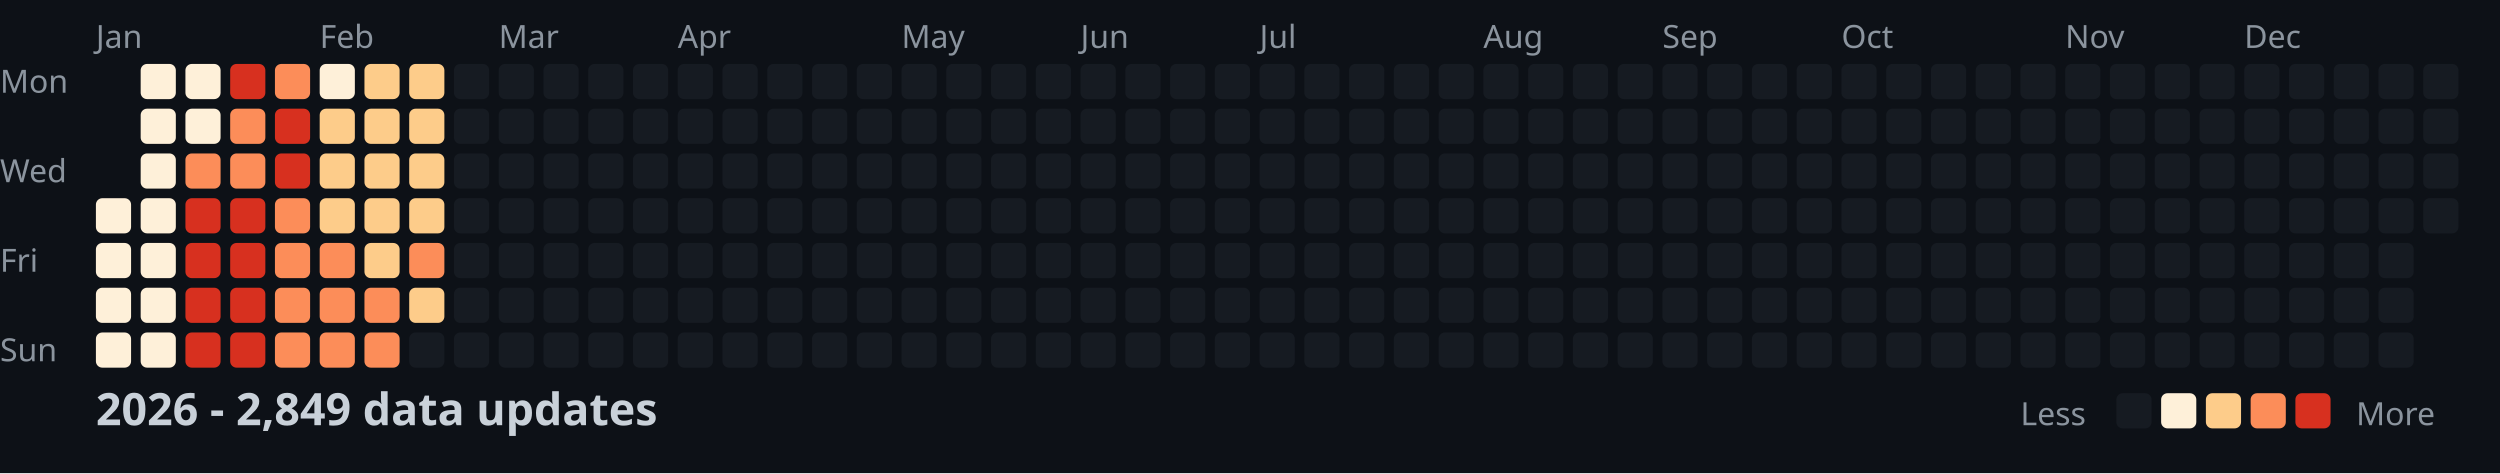
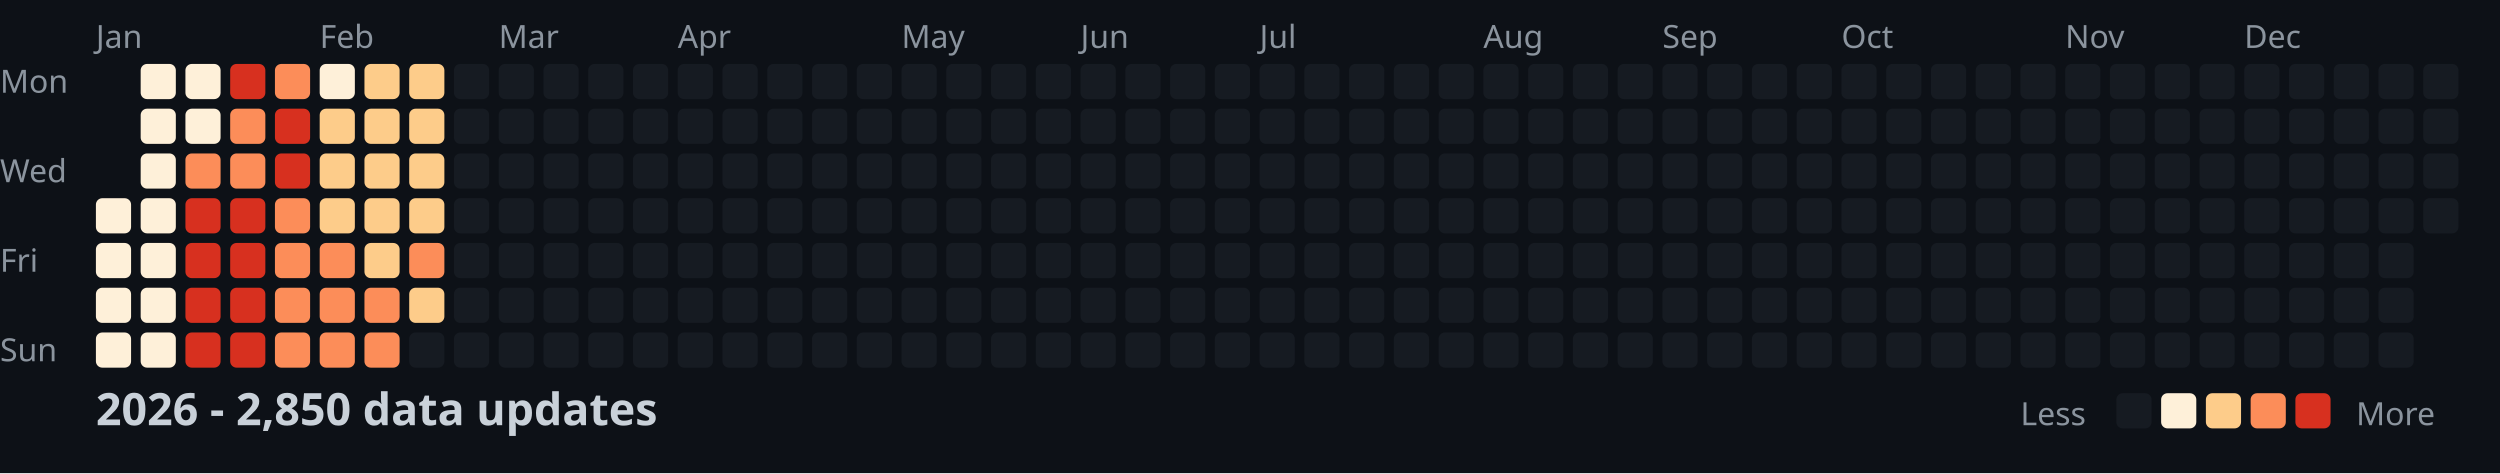
<svg xmlns="http://www.w3.org/2000/svg" width="782" height="148">
  <style>
    .month { font: 10px sans-serif; fill: #8b949e; }
    .day { font: 10px sans-serif; fill: #8b949e; }
    .title { font: bold 14px sans-serif; fill: #c9d1d9; }
    .legend { font: 10px sans-serif; fill: #8b949e; }
  </style>
  <rect width="100%" height="100%" fill="#0d1117" />
  <text x="0" y="29" class="day">Mon</text>
  <text x="0" y="57" class="day">Wed</text>
  <text x="0" y="85" class="day">Fri</text>
  <text x="0" y="113" class="day">Sun</text>
  <text x="30" y="15" class="month">Jan</text>
  <text x="100" y="15" class="month">Feb</text>
  <text x="156" y="15" class="month">Mar</text>
  <text x="212" y="15" class="month">Apr</text>
  <text x="282" y="15" class="month">May</text>
  <text x="338" y="15" class="month">Jun</text>
  <text x="394" y="15" class="month">Jul</text>
  <text x="464" y="15" class="month">Aug</text>
  <text x="520" y="15" class="month">Sep</text>
  <text x="576" y="15" class="month">Oct</text>
  <text x="646" y="15" class="month">Nov</text>
  <text x="702" y="15" class="month">Dec</text>
  <rect x="30" y="62" width="11" height="11" fill="#fef0d9" rx="2" />
  <rect x="30" y="76" width="11" height="11" fill="#fef0d9" rx="2" />
  <rect x="30" y="90" width="11" height="11" fill="#fef0d9" rx="2" />
  <rect x="30" y="104" width="11" height="11" fill="#fef0d9" rx="2" />
  <rect x="44" y="20" width="11" height="11" fill="#fef0d9" rx="2" />
  <rect x="44" y="34" width="11" height="11" fill="#fef0d9" rx="2" />
  <rect x="44" y="48" width="11" height="11" fill="#fef0d9" rx="2" />
  <rect x="44" y="62" width="11" height="11" fill="#fef0d9" rx="2" />
  <rect x="44" y="76" width="11" height="11" fill="#fef0d9" rx="2" />
  <rect x="44" y="90" width="11" height="11" fill="#fef0d9" rx="2" />
  <rect x="44" y="104" width="11" height="11" fill="#fef0d9" rx="2" />
  <rect x="58" y="20" width="11" height="11" fill="#fef0d9" rx="2" />
  <rect x="58" y="34" width="11" height="11" fill="#fef0d9" rx="2" />
  <rect x="58" y="48" width="11" height="11" fill="#fc8d59" rx="2" />
  <rect x="58" y="62" width="11" height="11" fill="#d7301f" rx="2" />
  <rect x="58" y="76" width="11" height="11" fill="#d7301f" rx="2" />
  <rect x="58" y="90" width="11" height="11" fill="#d7301f" rx="2" />
  <rect x="58" y="104" width="11" height="11" fill="#d7301f" rx="2" />
  <rect x="72" y="20" width="11" height="11" fill="#d7301f" rx="2" />
  <rect x="72" y="34" width="11" height="11" fill="#fc8d59" rx="2" />
  <rect x="72" y="48" width="11" height="11" fill="#fc8d59" rx="2" />
  <rect x="72" y="62" width="11" height="11" fill="#d7301f" rx="2" />
  <rect x="72" y="76" width="11" height="11" fill="#d7301f" rx="2" />
  <rect x="72" y="90" width="11" height="11" fill="#d7301f" rx="2" />
  <rect x="72" y="104" width="11" height="11" fill="#d7301f" rx="2" />
  <rect x="86" y="20" width="11" height="11" fill="#fc8d59" rx="2" />
  <rect x="86" y="34" width="11" height="11" fill="#d7301f" rx="2" />
  <rect x="86" y="48" width="11" height="11" fill="#d7301f" rx="2" />
  <rect x="86" y="62" width="11" height="11" fill="#fc8d59" rx="2" />
  <rect x="86" y="76" width="11" height="11" fill="#fc8d59" rx="2" />
  <rect x="86" y="90" width="11" height="11" fill="#fc8d59" rx="2" />
  <rect x="86" y="104" width="11" height="11" fill="#fc8d59" rx="2" />
  <rect x="100" y="20" width="11" height="11" fill="#fef0d9" rx="2" />
  <rect x="100" y="34" width="11" height="11" fill="#fdcc8a" rx="2" />
  <rect x="100" y="48" width="11" height="11" fill="#fdcc8a" rx="2" />
  <rect x="100" y="62" width="11" height="11" fill="#fdcc8a" rx="2" />
  <rect x="100" y="76" width="11" height="11" fill="#fc8d59" rx="2" />
  <rect x="100" y="90" width="11" height="11" fill="#fc8d59" rx="2" />
  <rect x="100" y="104" width="11" height="11" fill="#fc8d59" rx="2" />
  <rect x="114" y="20" width="11" height="11" fill="#fdcc8a" rx="2" />
  <rect x="114" y="34" width="11" height="11" fill="#fdcc8a" rx="2" />
  <rect x="114" y="48" width="11" height="11" fill="#fdcc8a" rx="2" />
  <rect x="114" y="62" width="11" height="11" fill="#fdcc8a" rx="2" />
  <rect x="114" y="76" width="11" height="11" fill="#fdcc8a" rx="2" />
  <rect x="114" y="90" width="11" height="11" fill="#fc8d59" rx="2" />
  <rect x="114" y="104" width="11" height="11" fill="#fc8d59" rx="2" />
  <rect x="128" y="20" width="11" height="11" fill="#fdcc8a" rx="2" />
  <rect x="128" y="34" width="11" height="11" fill="#fdcc8a" rx="2" />
  <rect x="128" y="48" width="11" height="11" fill="#fdcc8a" rx="2" />
  <rect x="128" y="62" width="11" height="11" fill="#fdcc8a" rx="2" />
  <rect x="128" y="76" width="11" height="11" fill="#fc8d59" rx="2" />
  <rect x="128" y="90" width="11" height="11" fill="#fdcc8a" rx="2" />
  <rect x="128" y="104" width="11" height="11" fill="#161b22" rx="2" />
  <rect x="142" y="20" width="11" height="11" fill="#161b22" rx="2" />
  <rect x="142" y="34" width="11" height="11" fill="#161b22" rx="2" />
  <rect x="142" y="48" width="11" height="11" fill="#161b22" rx="2" />
  <rect x="142" y="62" width="11" height="11" fill="#161b22" rx="2" />
  <rect x="142" y="76" width="11" height="11" fill="#161b22" rx="2" />
  <rect x="142" y="90" width="11" height="11" fill="#161b22" rx="2" />
  <rect x="142" y="104" width="11" height="11" fill="#161b22" rx="2" />
  <rect x="156" y="20" width="11" height="11" fill="#161b22" rx="2" />
  <rect x="156" y="34" width="11" height="11" fill="#161b22" rx="2" />
  <rect x="156" y="48" width="11" height="11" fill="#161b22" rx="2" />
  <rect x="156" y="62" width="11" height="11" fill="#161b22" rx="2" />
  <rect x="156" y="76" width="11" height="11" fill="#161b22" rx="2" />
  <rect x="156" y="90" width="11" height="11" fill="#161b22" rx="2" />
  <rect x="156" y="104" width="11" height="11" fill="#161b22" rx="2" />
  <rect x="170" y="20" width="11" height="11" fill="#161b22" rx="2" />
  <rect x="170" y="34" width="11" height="11" fill="#161b22" rx="2" />
  <rect x="170" y="48" width="11" height="11" fill="#161b22" rx="2" />
  <rect x="170" y="62" width="11" height="11" fill="#161b22" rx="2" />
  <rect x="170" y="76" width="11" height="11" fill="#161b22" rx="2" />
  <rect x="170" y="90" width="11" height="11" fill="#161b22" rx="2" />
  <rect x="170" y="104" width="11" height="11" fill="#161b22" rx="2" />
  <rect x="184" y="20" width="11" height="11" fill="#161b22" rx="2" />
  <rect x="184" y="34" width="11" height="11" fill="#161b22" rx="2" />
  <rect x="184" y="48" width="11" height="11" fill="#161b22" rx="2" />
  <rect x="184" y="62" width="11" height="11" fill="#161b22" rx="2" />
  <rect x="184" y="76" width="11" height="11" fill="#161b22" rx="2" />
  <rect x="184" y="90" width="11" height="11" fill="#161b22" rx="2" />
  <rect x="184" y="104" width="11" height="11" fill="#161b22" rx="2" />
  <rect x="198" y="20" width="11" height="11" fill="#161b22" rx="2" />
  <rect x="198" y="34" width="11" height="11" fill="#161b22" rx="2" />
  <rect x="198" y="48" width="11" height="11" fill="#161b22" rx="2" />
  <rect x="198" y="62" width="11" height="11" fill="#161b22" rx="2" />
  <rect x="198" y="76" width="11" height="11" fill="#161b22" rx="2" />
  <rect x="198" y="90" width="11" height="11" fill="#161b22" rx="2" />
  <rect x="198" y="104" width="11" height="11" fill="#161b22" rx="2" />
  <rect x="212" y="20" width="11" height="11" fill="#161b22" rx="2" />
  <rect x="212" y="34" width="11" height="11" fill="#161b22" rx="2" />
  <rect x="212" y="48" width="11" height="11" fill="#161b22" rx="2" />
  <rect x="212" y="62" width="11" height="11" fill="#161b22" rx="2" />
  <rect x="212" y="76" width="11" height="11" fill="#161b22" rx="2" />
  <rect x="212" y="90" width="11" height="11" fill="#161b22" rx="2" />
  <rect x="212" y="104" width="11" height="11" fill="#161b22" rx="2" />
  <rect x="226" y="20" width="11" height="11" fill="#161b22" rx="2" />
  <rect x="226" y="34" width="11" height="11" fill="#161b22" rx="2" />
  <rect x="226" y="48" width="11" height="11" fill="#161b22" rx="2" />
  <rect x="226" y="62" width="11" height="11" fill="#161b22" rx="2" />
  <rect x="226" y="76" width="11" height="11" fill="#161b22" rx="2" />
  <rect x="226" y="90" width="11" height="11" fill="#161b22" rx="2" />
  <rect x="226" y="104" width="11" height="11" fill="#161b22" rx="2" />
  <rect x="240" y="20" width="11" height="11" fill="#161b22" rx="2" />
  <rect x="240" y="34" width="11" height="11" fill="#161b22" rx="2" />
  <rect x="240" y="48" width="11" height="11" fill="#161b22" rx="2" />
  <rect x="240" y="62" width="11" height="11" fill="#161b22" rx="2" />
  <rect x="240" y="76" width="11" height="11" fill="#161b22" rx="2" />
  <rect x="240" y="90" width="11" height="11" fill="#161b22" rx="2" />
  <rect x="240" y="104" width="11" height="11" fill="#161b22" rx="2" />
  <rect x="254" y="20" width="11" height="11" fill="#161b22" rx="2" />
  <rect x="254" y="34" width="11" height="11" fill="#161b22" rx="2" />
  <rect x="254" y="48" width="11" height="11" fill="#161b22" rx="2" />
  <rect x="254" y="62" width="11" height="11" fill="#161b22" rx="2" />
  <rect x="254" y="76" width="11" height="11" fill="#161b22" rx="2" />
  <rect x="254" y="90" width="11" height="11" fill="#161b22" rx="2" />
  <rect x="254" y="104" width="11" height="11" fill="#161b22" rx="2" />
  <rect x="268" y="20" width="11" height="11" fill="#161b22" rx="2" />
  <rect x="268" y="34" width="11" height="11" fill="#161b22" rx="2" />
  <rect x="268" y="48" width="11" height="11" fill="#161b22" rx="2" />
  <rect x="268" y="62" width="11" height="11" fill="#161b22" rx="2" />
  <rect x="268" y="76" width="11" height="11" fill="#161b22" rx="2" />
  <rect x="268" y="90" width="11" height="11" fill="#161b22" rx="2" />
  <rect x="268" y="104" width="11" height="11" fill="#161b22" rx="2" />
  <rect x="282" y="20" width="11" height="11" fill="#161b22" rx="2" />
  <rect x="282" y="34" width="11" height="11" fill="#161b22" rx="2" />
  <rect x="282" y="48" width="11" height="11" fill="#161b22" rx="2" />
  <rect x="282" y="62" width="11" height="11" fill="#161b22" rx="2" />
  <rect x="282" y="76" width="11" height="11" fill="#161b22" rx="2" />
  <rect x="282" y="90" width="11" height="11" fill="#161b22" rx="2" />
  <rect x="282" y="104" width="11" height="11" fill="#161b22" rx="2" />
  <rect x="296" y="20" width="11" height="11" fill="#161b22" rx="2" />
  <rect x="296" y="34" width="11" height="11" fill="#161b22" rx="2" />
  <rect x="296" y="48" width="11" height="11" fill="#161b22" rx="2" />
  <rect x="296" y="62" width="11" height="11" fill="#161b22" rx="2" />
  <rect x="296" y="76" width="11" height="11" fill="#161b22" rx="2" />
  <rect x="296" y="90" width="11" height="11" fill="#161b22" rx="2" />
  <rect x="296" y="104" width="11" height="11" fill="#161b22" rx="2" />
  <rect x="310" y="20" width="11" height="11" fill="#161b22" rx="2" />
  <rect x="310" y="34" width="11" height="11" fill="#161b22" rx="2" />
  <rect x="310" y="48" width="11" height="11" fill="#161b22" rx="2" />
  <rect x="310" y="62" width="11" height="11" fill="#161b22" rx="2" />
  <rect x="310" y="76" width="11" height="11" fill="#161b22" rx="2" />
  <rect x="310" y="90" width="11" height="11" fill="#161b22" rx="2" />
  <rect x="310" y="104" width="11" height="11" fill="#161b22" rx="2" />
  <rect x="324" y="20" width="11" height="11" fill="#161b22" rx="2" />
  <rect x="324" y="34" width="11" height="11" fill="#161b22" rx="2" />
  <rect x="324" y="48" width="11" height="11" fill="#161b22" rx="2" />
  <rect x="324" y="62" width="11" height="11" fill="#161b22" rx="2" />
  <rect x="324" y="76" width="11" height="11" fill="#161b22" rx="2" />
  <rect x="324" y="90" width="11" height="11" fill="#161b22" rx="2" />
  <rect x="324" y="104" width="11" height="11" fill="#161b22" rx="2" />
  <rect x="338" y="20" width="11" height="11" fill="#161b22" rx="2" />
  <rect x="338" y="34" width="11" height="11" fill="#161b22" rx="2" />
  <rect x="338" y="48" width="11" height="11" fill="#161b22" rx="2" />
  <rect x="338" y="62" width="11" height="11" fill="#161b22" rx="2" />
  <rect x="338" y="76" width="11" height="11" fill="#161b22" rx="2" />
  <rect x="338" y="90" width="11" height="11" fill="#161b22" rx="2" />
  <rect x="338" y="104" width="11" height="11" fill="#161b22" rx="2" />
  <rect x="352" y="20" width="11" height="11" fill="#161b22" rx="2" />
  <rect x="352" y="34" width="11" height="11" fill="#161b22" rx="2" />
  <rect x="352" y="48" width="11" height="11" fill="#161b22" rx="2" />
  <rect x="352" y="62" width="11" height="11" fill="#161b22" rx="2" />
  <rect x="352" y="76" width="11" height="11" fill="#161b22" rx="2" />
  <rect x="352" y="90" width="11" height="11" fill="#161b22" rx="2" />
  <rect x="352" y="104" width="11" height="11" fill="#161b22" rx="2" />
  <rect x="366" y="20" width="11" height="11" fill="#161b22" rx="2" />
  <rect x="366" y="34" width="11" height="11" fill="#161b22" rx="2" />
  <rect x="366" y="48" width="11" height="11" fill="#161b22" rx="2" />
  <rect x="366" y="62" width="11" height="11" fill="#161b22" rx="2" />
  <rect x="366" y="76" width="11" height="11" fill="#161b22" rx="2" />
  <rect x="366" y="90" width="11" height="11" fill="#161b22" rx="2" />
  <rect x="366" y="104" width="11" height="11" fill="#161b22" rx="2" />
  <rect x="380" y="20" width="11" height="11" fill="#161b22" rx="2" />
  <rect x="380" y="34" width="11" height="11" fill="#161b22" rx="2" />
  <rect x="380" y="48" width="11" height="11" fill="#161b22" rx="2" />
  <rect x="380" y="62" width="11" height="11" fill="#161b22" rx="2" />
  <rect x="380" y="76" width="11" height="11" fill="#161b22" rx="2" />
  <rect x="380" y="90" width="11" height="11" fill="#161b22" rx="2" />
  <rect x="380" y="104" width="11" height="11" fill="#161b22" rx="2" />
  <rect x="394" y="20" width="11" height="11" fill="#161b22" rx="2" />
  <rect x="394" y="34" width="11" height="11" fill="#161b22" rx="2" />
  <rect x="394" y="48" width="11" height="11" fill="#161b22" rx="2" />
  <rect x="394" y="62" width="11" height="11" fill="#161b22" rx="2" />
  <rect x="394" y="76" width="11" height="11" fill="#161b22" rx="2" />
  <rect x="394" y="90" width="11" height="11" fill="#161b22" rx="2" />
  <rect x="394" y="104" width="11" height="11" fill="#161b22" rx="2" />
  <rect x="408" y="20" width="11" height="11" fill="#161b22" rx="2" />
  <rect x="408" y="34" width="11" height="11" fill="#161b22" rx="2" />
  <rect x="408" y="48" width="11" height="11" fill="#161b22" rx="2" />
  <rect x="408" y="62" width="11" height="11" fill="#161b22" rx="2" />
  <rect x="408" y="76" width="11" height="11" fill="#161b22" rx="2" />
  <rect x="408" y="90" width="11" height="11" fill="#161b22" rx="2" />
  <rect x="408" y="104" width="11" height="11" fill="#161b22" rx="2" />
  <rect x="422" y="20" width="11" height="11" fill="#161b22" rx="2" />
  <rect x="422" y="34" width="11" height="11" fill="#161b22" rx="2" />
  <rect x="422" y="48" width="11" height="11" fill="#161b22" rx="2" />
  <rect x="422" y="62" width="11" height="11" fill="#161b22" rx="2" />
  <rect x="422" y="76" width="11" height="11" fill="#161b22" rx="2" />
  <rect x="422" y="90" width="11" height="11" fill="#161b22" rx="2" />
  <rect x="422" y="104" width="11" height="11" fill="#161b22" rx="2" />
  <rect x="436" y="20" width="11" height="11" fill="#161b22" rx="2" />
  <rect x="436" y="34" width="11" height="11" fill="#161b22" rx="2" />
  <rect x="436" y="48" width="11" height="11" fill="#161b22" rx="2" />
  <rect x="436" y="62" width="11" height="11" fill="#161b22" rx="2" />
  <rect x="436" y="76" width="11" height="11" fill="#161b22" rx="2" />
  <rect x="436" y="90" width="11" height="11" fill="#161b22" rx="2" />
  <rect x="436" y="104" width="11" height="11" fill="#161b22" rx="2" />
  <rect x="450" y="20" width="11" height="11" fill="#161b22" rx="2" />
  <rect x="450" y="34" width="11" height="11" fill="#161b22" rx="2" />
  <rect x="450" y="48" width="11" height="11" fill="#161b22" rx="2" />
  <rect x="450" y="62" width="11" height="11" fill="#161b22" rx="2" />
  <rect x="450" y="76" width="11" height="11" fill="#161b22" rx="2" />
  <rect x="450" y="90" width="11" height="11" fill="#161b22" rx="2" />
  <rect x="450" y="104" width="11" height="11" fill="#161b22" rx="2" />
  <rect x="464" y="20" width="11" height="11" fill="#161b22" rx="2" />
  <rect x="464" y="34" width="11" height="11" fill="#161b22" rx="2" />
  <rect x="464" y="48" width="11" height="11" fill="#161b22" rx="2" />
  <rect x="464" y="62" width="11" height="11" fill="#161b22" rx="2" />
  <rect x="464" y="76" width="11" height="11" fill="#161b22" rx="2" />
  <rect x="464" y="90" width="11" height="11" fill="#161b22" rx="2" />
  <rect x="464" y="104" width="11" height="11" fill="#161b22" rx="2" />
  <rect x="478" y="20" width="11" height="11" fill="#161b22" rx="2" />
  <rect x="478" y="34" width="11" height="11" fill="#161b22" rx="2" />
  <rect x="478" y="48" width="11" height="11" fill="#161b22" rx="2" />
  <rect x="478" y="62" width="11" height="11" fill="#161b22" rx="2" />
  <rect x="478" y="76" width="11" height="11" fill="#161b22" rx="2" />
  <rect x="478" y="90" width="11" height="11" fill="#161b22" rx="2" />
  <rect x="478" y="104" width="11" height="11" fill="#161b22" rx="2" />
  <rect x="492" y="20" width="11" height="11" fill="#161b22" rx="2" />
  <rect x="492" y="34" width="11" height="11" fill="#161b22" rx="2" />
  <rect x="492" y="48" width="11" height="11" fill="#161b22" rx="2" />
  <rect x="492" y="62" width="11" height="11" fill="#161b22" rx="2" />
  <rect x="492" y="76" width="11" height="11" fill="#161b22" rx="2" />
  <rect x="492" y="90" width="11" height="11" fill="#161b22" rx="2" />
  <rect x="492" y="104" width="11" height="11" fill="#161b22" rx="2" />
  <rect x="506" y="20" width="11" height="11" fill="#161b22" rx="2" />
  <rect x="506" y="34" width="11" height="11" fill="#161b22" rx="2" />
  <rect x="506" y="48" width="11" height="11" fill="#161b22" rx="2" />
  <rect x="506" y="62" width="11" height="11" fill="#161b22" rx="2" />
  <rect x="506" y="76" width="11" height="11" fill="#161b22" rx="2" />
  <rect x="506" y="90" width="11" height="11" fill="#161b22" rx="2" />
  <rect x="506" y="104" width="11" height="11" fill="#161b22" rx="2" />
  <rect x="520" y="20" width="11" height="11" fill="#161b22" rx="2" />
  <rect x="520" y="34" width="11" height="11" fill="#161b22" rx="2" />
  <rect x="520" y="48" width="11" height="11" fill="#161b22" rx="2" />
  <rect x="520" y="62" width="11" height="11" fill="#161b22" rx="2" />
  <rect x="520" y="76" width="11" height="11" fill="#161b22" rx="2" />
  <rect x="520" y="90" width="11" height="11" fill="#161b22" rx="2" />
  <rect x="520" y="104" width="11" height="11" fill="#161b22" rx="2" />
  <rect x="534" y="20" width="11" height="11" fill="#161b22" rx="2" />
  <rect x="534" y="34" width="11" height="11" fill="#161b22" rx="2" />
  <rect x="534" y="48" width="11" height="11" fill="#161b22" rx="2" />
  <rect x="534" y="62" width="11" height="11" fill="#161b22" rx="2" />
  <rect x="534" y="76" width="11" height="11" fill="#161b22" rx="2" />
  <rect x="534" y="90" width="11" height="11" fill="#161b22" rx="2" />
  <rect x="534" y="104" width="11" height="11" fill="#161b22" rx="2" />
  <rect x="548" y="20" width="11" height="11" fill="#161b22" rx="2" />
  <rect x="548" y="34" width="11" height="11" fill="#161b22" rx="2" />
  <rect x="548" y="48" width="11" height="11" fill="#161b22" rx="2" />
  <rect x="548" y="62" width="11" height="11" fill="#161b22" rx="2" />
  <rect x="548" y="76" width="11" height="11" fill="#161b22" rx="2" />
  <rect x="548" y="90" width="11" height="11" fill="#161b22" rx="2" />
  <rect x="548" y="104" width="11" height="11" fill="#161b22" rx="2" />
  <rect x="562" y="20" width="11" height="11" fill="#161b22" rx="2" />
  <rect x="562" y="34" width="11" height="11" fill="#161b22" rx="2" />
  <rect x="562" y="48" width="11" height="11" fill="#161b22" rx="2" />
  <rect x="562" y="62" width="11" height="11" fill="#161b22" rx="2" />
  <rect x="562" y="76" width="11" height="11" fill="#161b22" rx="2" />
  <rect x="562" y="90" width="11" height="11" fill="#161b22" rx="2" />
  <rect x="562" y="104" width="11" height="11" fill="#161b22" rx="2" />
  <rect x="576" y="20" width="11" height="11" fill="#161b22" rx="2" />
  <rect x="576" y="34" width="11" height="11" fill="#161b22" rx="2" />
  <rect x="576" y="48" width="11" height="11" fill="#161b22" rx="2" />
  <rect x="576" y="62" width="11" height="11" fill="#161b22" rx="2" />
  <rect x="576" y="76" width="11" height="11" fill="#161b22" rx="2" />
  <rect x="576" y="90" width="11" height="11" fill="#161b22" rx="2" />
  <rect x="576" y="104" width="11" height="11" fill="#161b22" rx="2" />
  <rect x="590" y="20" width="11" height="11" fill="#161b22" rx="2" />
  <rect x="590" y="34" width="11" height="11" fill="#161b22" rx="2" />
  <rect x="590" y="48" width="11" height="11" fill="#161b22" rx="2" />
  <rect x="590" y="62" width="11" height="11" fill="#161b22" rx="2" />
  <rect x="590" y="76" width="11" height="11" fill="#161b22" rx="2" />
  <rect x="590" y="90" width="11" height="11" fill="#161b22" rx="2" />
  <rect x="590" y="104" width="11" height="11" fill="#161b22" rx="2" />
  <rect x="604" y="20" width="11" height="11" fill="#161b22" rx="2" />
  <rect x="604" y="34" width="11" height="11" fill="#161b22" rx="2" />
  <rect x="604" y="48" width="11" height="11" fill="#161b22" rx="2" />
  <rect x="604" y="62" width="11" height="11" fill="#161b22" rx="2" />
  <rect x="604" y="76" width="11" height="11" fill="#161b22" rx="2" />
  <rect x="604" y="90" width="11" height="11" fill="#161b22" rx="2" />
  <rect x="604" y="104" width="11" height="11" fill="#161b22" rx="2" />
  <rect x="618" y="20" width="11" height="11" fill="#161b22" rx="2" />
  <rect x="618" y="34" width="11" height="11" fill="#161b22" rx="2" />
  <rect x="618" y="48" width="11" height="11" fill="#161b22" rx="2" />
  <rect x="618" y="62" width="11" height="11" fill="#161b22" rx="2" />
  <rect x="618" y="76" width="11" height="11" fill="#161b22" rx="2" />
  <rect x="618" y="90" width="11" height="11" fill="#161b22" rx="2" />
  <rect x="618" y="104" width="11" height="11" fill="#161b22" rx="2" />
  <rect x="632" y="20" width="11" height="11" fill="#161b22" rx="2" />
  <rect x="632" y="34" width="11" height="11" fill="#161b22" rx="2" />
  <rect x="632" y="48" width="11" height="11" fill="#161b22" rx="2" />
  <rect x="632" y="62" width="11" height="11" fill="#161b22" rx="2" />
  <rect x="632" y="76" width="11" height="11" fill="#161b22" rx="2" />
  <rect x="632" y="90" width="11" height="11" fill="#161b22" rx="2" />
  <rect x="632" y="104" width="11" height="11" fill="#161b22" rx="2" />
  <rect x="646" y="20" width="11" height="11" fill="#161b22" rx="2" />
  <rect x="646" y="34" width="11" height="11" fill="#161b22" rx="2" />
  <rect x="646" y="48" width="11" height="11" fill="#161b22" rx="2" />
  <rect x="646" y="62" width="11" height="11" fill="#161b22" rx="2" />
  <rect x="646" y="76" width="11" height="11" fill="#161b22" rx="2" />
  <rect x="646" y="90" width="11" height="11" fill="#161b22" rx="2" />
  <rect x="646" y="104" width="11" height="11" fill="#161b22" rx="2" />
  <rect x="660" y="20" width="11" height="11" fill="#161b22" rx="2" />
  <rect x="660" y="34" width="11" height="11" fill="#161b22" rx="2" />
  <rect x="660" y="48" width="11" height="11" fill="#161b22" rx="2" />
  <rect x="660" y="62" width="11" height="11" fill="#161b22" rx="2" />
  <rect x="660" y="76" width="11" height="11" fill="#161b22" rx="2" />
  <rect x="660" y="90" width="11" height="11" fill="#161b22" rx="2" />
  <rect x="660" y="104" width="11" height="11" fill="#161b22" rx="2" />
  <rect x="674" y="20" width="11" height="11" fill="#161b22" rx="2" />
  <rect x="674" y="34" width="11" height="11" fill="#161b22" rx="2" />
  <rect x="674" y="48" width="11" height="11" fill="#161b22" rx="2" />
  <rect x="674" y="62" width="11" height="11" fill="#161b22" rx="2" />
  <rect x="674" y="76" width="11" height="11" fill="#161b22" rx="2" />
  <rect x="674" y="90" width="11" height="11" fill="#161b22" rx="2" />
  <rect x="674" y="104" width="11" height="11" fill="#161b22" rx="2" />
  <rect x="688" y="20" width="11" height="11" fill="#161b22" rx="2" />
  <rect x="688" y="34" width="11" height="11" fill="#161b22" rx="2" />
  <rect x="688" y="48" width="11" height="11" fill="#161b22" rx="2" />
  <rect x="688" y="62" width="11" height="11" fill="#161b22" rx="2" />
  <rect x="688" y="76" width="11" height="11" fill="#161b22" rx="2" />
  <rect x="688" y="90" width="11" height="11" fill="#161b22" rx="2" />
  <rect x="688" y="104" width="11" height="11" fill="#161b22" rx="2" />
  <rect x="702" y="20" width="11" height="11" fill="#161b22" rx="2" />
  <rect x="702" y="34" width="11" height="11" fill="#161b22" rx="2" />
  <rect x="702" y="48" width="11" height="11" fill="#161b22" rx="2" />
  <rect x="702" y="62" width="11" height="11" fill="#161b22" rx="2" />
  <rect x="702" y="76" width="11" height="11" fill="#161b22" rx="2" />
  <rect x="702" y="90" width="11" height="11" fill="#161b22" rx="2" />
  <rect x="702" y="104" width="11" height="11" fill="#161b22" rx="2" />
  <rect x="716" y="20" width="11" height="11" fill="#161b22" rx="2" />
  <rect x="716" y="34" width="11" height="11" fill="#161b22" rx="2" />
  <rect x="716" y="48" width="11" height="11" fill="#161b22" rx="2" />
  <rect x="716" y="62" width="11" height="11" fill="#161b22" rx="2" />
  <rect x="716" y="76" width="11" height="11" fill="#161b22" rx="2" />
  <rect x="716" y="90" width="11" height="11" fill="#161b22" rx="2" />
  <rect x="716" y="104" width="11" height="11" fill="#161b22" rx="2" />
  <rect x="730" y="20" width="11" height="11" fill="#161b22" rx="2" />
  <rect x="730" y="34" width="11" height="11" fill="#161b22" rx="2" />
  <rect x="730" y="48" width="11" height="11" fill="#161b22" rx="2" />
  <rect x="730" y="62" width="11" height="11" fill="#161b22" rx="2" />
  <rect x="730" y="76" width="11" height="11" fill="#161b22" rx="2" />
  <rect x="730" y="90" width="11" height="11" fill="#161b22" rx="2" />
  <rect x="730" y="104" width="11" height="11" fill="#161b22" rx="2" />
  <rect x="744" y="20" width="11" height="11" fill="#161b22" rx="2" />
  <rect x="744" y="34" width="11" height="11" fill="#161b22" rx="2" />
  <rect x="744" y="48" width="11" height="11" fill="#161b22" rx="2" />
  <rect x="744" y="62" width="11" height="11" fill="#161b22" rx="2" />
  <rect x="744" y="76" width="11" height="11" fill="#161b22" rx="2" />
  <rect x="744" y="90" width="11" height="11" fill="#161b22" rx="2" />
  <rect x="744" y="104" width="11" height="11" fill="#161b22" rx="2" />
  <rect x="758" y="20" width="11" height="11" fill="#161b22" rx="2" />
  <rect x="758" y="34" width="11" height="11" fill="#161b22" rx="2" />
  <rect x="758" y="48" width="11" height="11" fill="#161b22" rx="2" />
  <rect x="758" y="62" width="11" height="11" fill="#161b22" rx="2" />
-   <text x="30" y="133" class="title">2026 - 2,849 data updates</text>
+   <text x="30" y="133" class="title">2026 - 2,850 data updates</text>
  <text x="632" y="133" class="legend">Less</text>
  <rect x="662" y="123" width="11" height="11" fill="#161b22" rx="2" />
  <rect x="676" y="123" width="11" height="11" fill="#fef0d9" rx="2" />
  <rect x="690" y="123" width="11" height="11" fill="#fdcc8a" rx="2" />
  <rect x="704" y="123" width="11" height="11" fill="#fc8d59" rx="2" />
  <rect x="718" y="123" width="11" height="11" fill="#d7301f" rx="2" />
  <text x="737" y="133" class="legend">More</text>
</svg>
